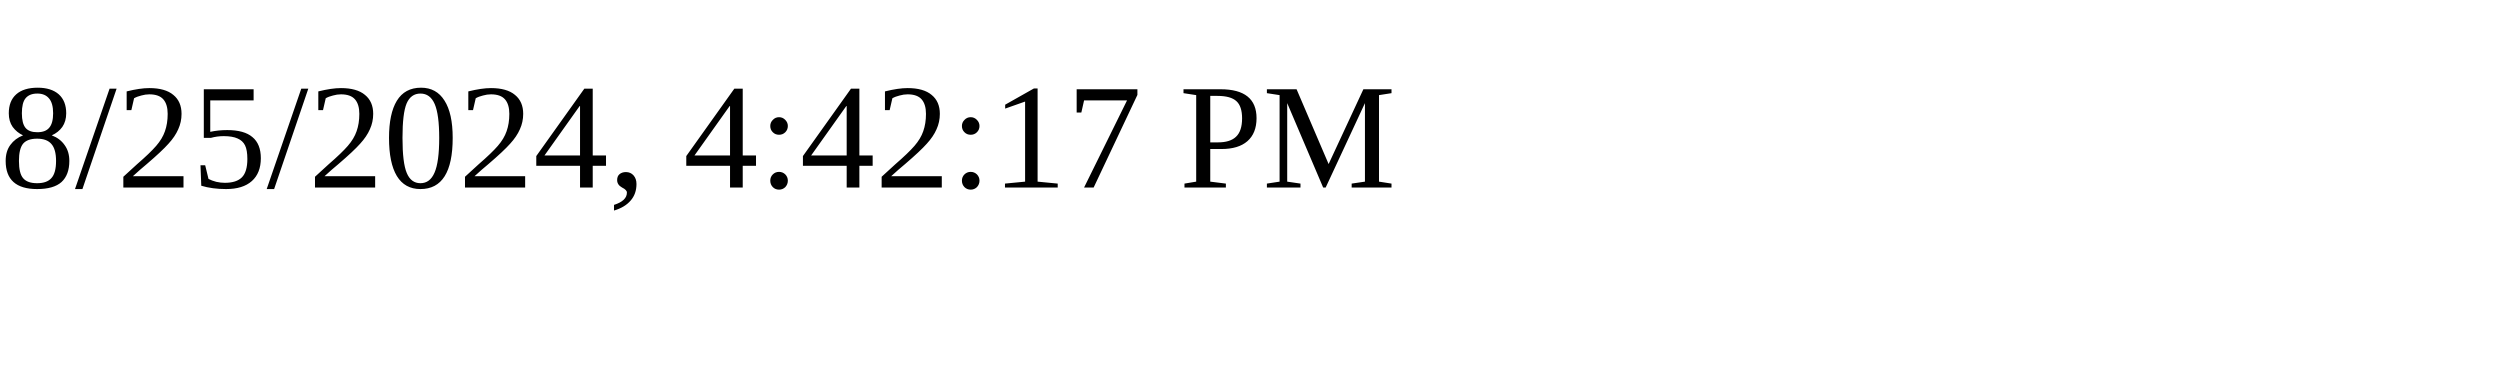
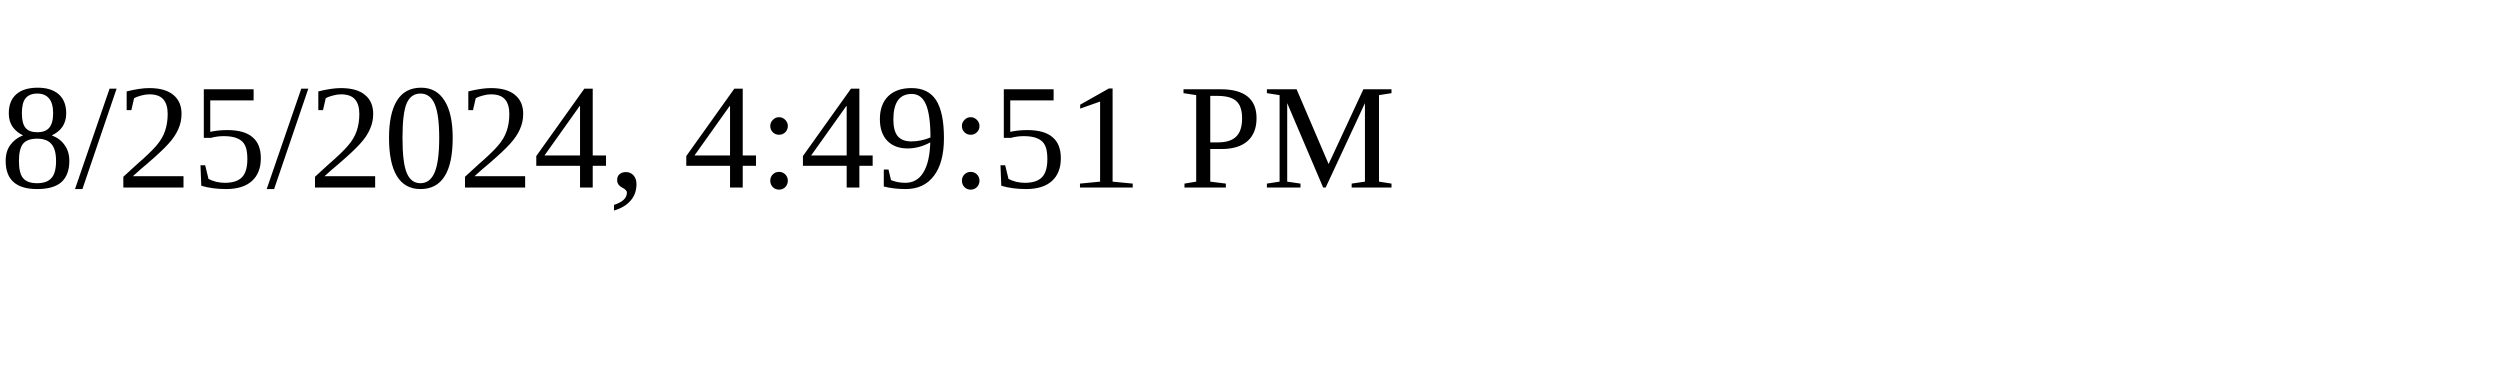
<svg xmlns="http://www.w3.org/2000/svg" height="30" width="200">
-   <text x="0" y="15">8/25/2024, 4:42:17 PM</text>
+   <text x="0" y="15">8/25/2024, 4:49:51 PM</text>
</svg>
